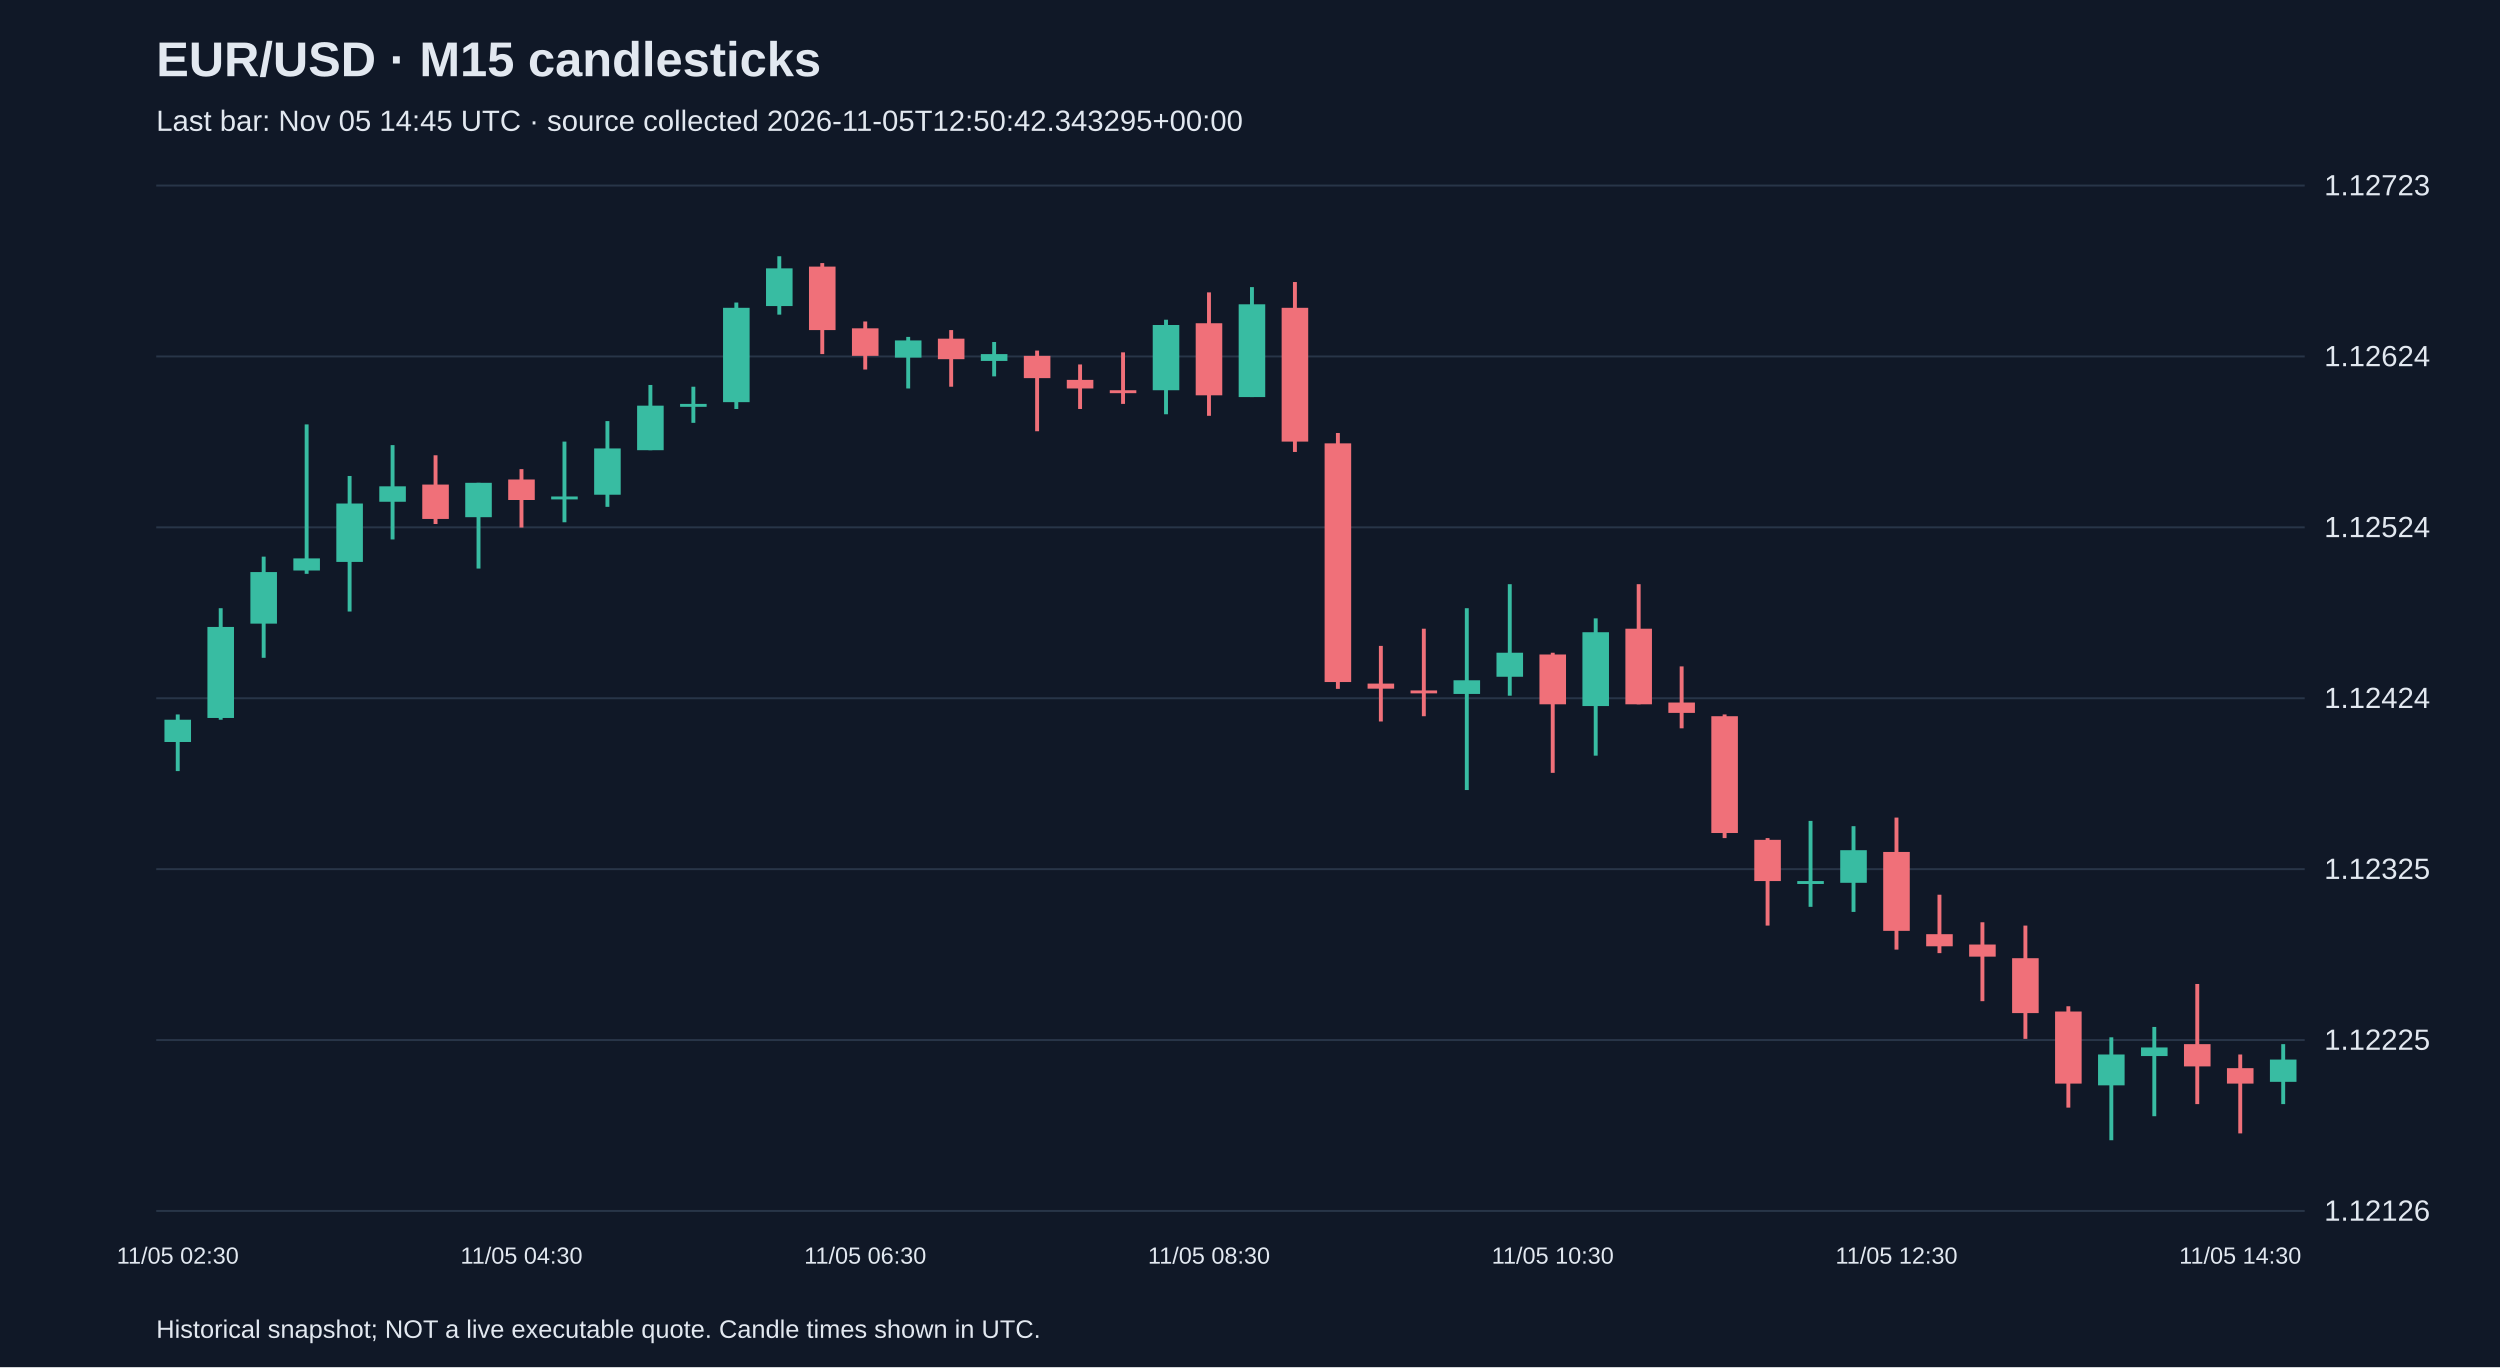
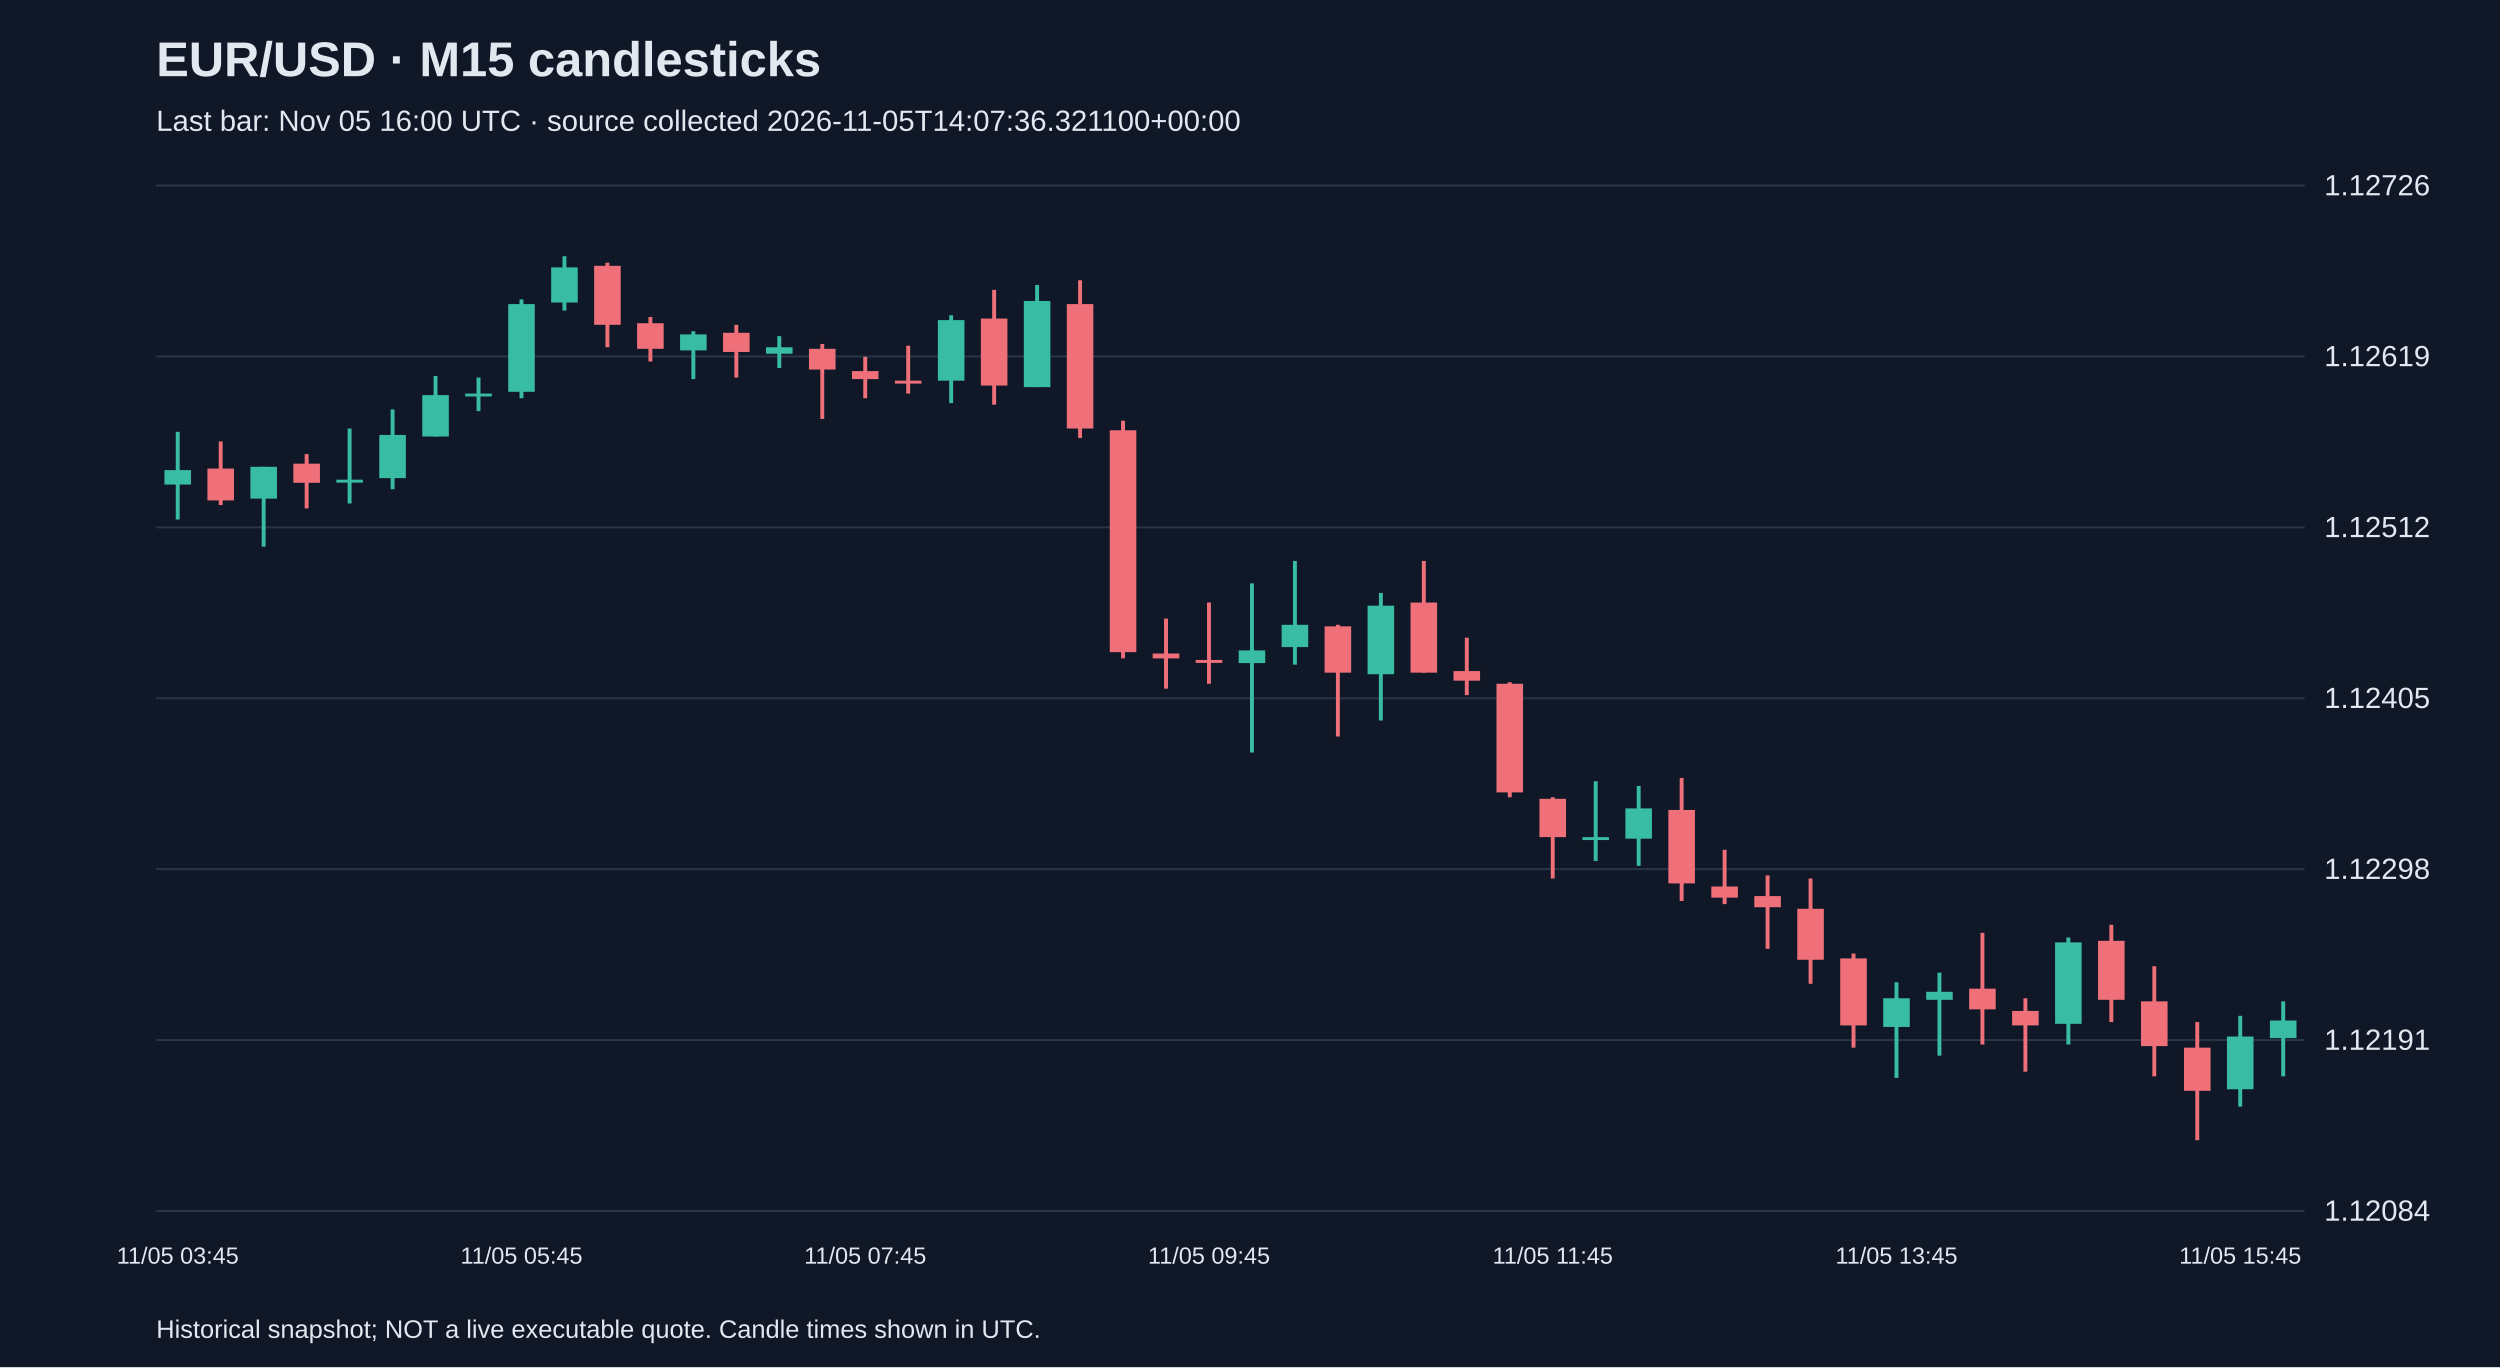
<svg xmlns="http://www.w3.org/2000/svg" viewBox="0 0 1280 700">
  <rect width="100%" height="100%" fill="#101827" />
  <style>text{font-family:Arial,sans-serif;fill:#e2e8f0}</style>
  <text x="80" y="39" font-size="25" font-weight="bold">EUR/USD · M15 candlesticks</text>
-   <text x="80" y="67" font-size="15" fill="#a6b1c5">Last bar: Nov 05 14:45 UTC · source collected 2026-11-05T12:50:42.343295+00:00</text>
+   <text x="80" y="67" font-size="15" fill="#a6b1c5">Last bar: Nov 05 16:00 UTC · source collected 2026-11-05T14:07:36.321100+00:00</text>
  <line x1="80" y1="620.0" x2="1180" y2="620.0" stroke="#283548" />
-   <text x="1190" y="625.0" font-size="15">1.12126</text>
+   <text x="1190" y="625.0" font-size="15">1.12084</text>
  <line x1="80" y1="532.5" x2="1180" y2="532.5" stroke="#283548" />
-   <text x="1190" y="537.5" font-size="15">1.12225</text>
+   <text x="1190" y="537.5" font-size="15">1.12191</text>
  <line x1="80" y1="445.0" x2="1180" y2="445.0" stroke="#283548" />
-   <text x="1190" y="450.0" font-size="15">1.12325</text>
+   <text x="1190" y="450.0" font-size="15">1.12298</text>
  <line x1="80" y1="357.5" x2="1180" y2="357.5" stroke="#283548" />
-   <text x="1190" y="362.5" font-size="15">1.12424</text>
+   <text x="1190" y="362.5" font-size="15">1.12405</text>
  <line x1="80" y1="270.0" x2="1180" y2="270.0" stroke="#283548" />
-   <text x="1190" y="275.0" font-size="15">1.12524</text>
+   <text x="1190" y="275.0" font-size="15">1.12512</text>
  <line x1="80" y1="182.5" x2="1180" y2="182.5" stroke="#283548" />
-   <text x="1190" y="187.5" font-size="15">1.12624</text>
+   <text x="1190" y="187.5" font-size="15">1.12619</text>
  <line x1="80" y1="95.0" x2="1180" y2="95.0" stroke="#283548" />
-   <text x="1190" y="100.0" font-size="15">1.12723</text>
-   <line x1="91.0" y1="365.8" x2="91.0" y2="394.8" stroke="#38bca2" stroke-width="2" />
-   <rect x="84.2" y="368.5" width="13.6" height="11.4" fill="#38bca2" />
-   <text x="91.0" y="647" text-anchor="middle" font-size="12">11/05 02:30</text>
-   <line x1="113.0" y1="311.4" x2="113.0" y2="368.5" stroke="#38bca2" stroke-width="2" />
-   <rect x="106.2" y="321.0" width="13.6" height="46.6" fill="#38bca2" />
-   <line x1="135.0" y1="285.0" x2="135.0" y2="336.8" stroke="#38bca2" stroke-width="2" />
-   <rect x="128.2" y="292.9" width="13.6" height="26.4" fill="#38bca2" />
-   <line x1="157.0" y1="217.3" x2="157.0" y2="293.8" stroke="#38bca2" stroke-width="2" />
-   <rect x="150.2" y="285.9" width="13.6" height="6.2" fill="#38bca2" />
-   <line x1="179.0" y1="243.7" x2="179.0" y2="313.1" stroke="#38bca2" stroke-width="2" />
-   <rect x="172.2" y="257.8" width="13.6" height="29.9" fill="#38bca2" />
-   <line x1="201.0" y1="227.9" x2="201.0" y2="276.2" stroke="#38bca2" stroke-width="2" />
-   <rect x="194.2" y="249.0" width="13.6" height="7.9" fill="#38bca2" />
-   <line x1="223.0" y1="233.1" x2="223.0" y2="268.3" stroke="#f07079" stroke-width="2" />
-   <rect x="216.2" y="248.1" width="13.6" height="17.6" fill="#f07079" />
-   <line x1="245.0" y1="247.2" x2="245.0" y2="291.1" stroke="#38bca2" stroke-width="2" />
-   <rect x="238.2" y="247.2" width="13.6" height="17.6" fill="#38bca2" />
-   <line x1="267.0" y1="240.2" x2="267.0" y2="270.1" stroke="#f07079" stroke-width="2" />
-   <rect x="260.2" y="245.5" width="13.6" height="10.5" fill="#f07079" />
-   <text x="267.0" y="647" text-anchor="middle" font-size="12">11/05 04:30</text>
-   <line x1="289.0" y1="226.1" x2="289.0" y2="267.4" stroke="#38bca2" stroke-width="2" />
-   <rect x="282.2" y="254.2" width="13.6" height="1.5" fill="#38bca2" />
-   <line x1="311.0" y1="215.6" x2="311.0" y2="259.5" stroke="#38bca2" stroke-width="2" />
-   <rect x="304.2" y="229.6" width="13.6" height="23.7" fill="#38bca2" />
-   <line x1="333.0" y1="197.1" x2="333.0" y2="230.5" stroke="#38bca2" stroke-width="2" />
-   <rect x="326.2" y="207.7" width="13.6" height="22.8" fill="#38bca2" />
-   <line x1="355.0" y1="198.0" x2="355.0" y2="216.5" stroke="#38bca2" stroke-width="2" />
-   <rect x="348.2" y="206.8" width="13.6" height="1.5" fill="#38bca2" />
-   <line x1="377.0" y1="154.9" x2="377.0" y2="209.4" stroke="#38bca2" stroke-width="2" />
-   <rect x="370.2" y="157.6" width="13.6" height="48.3" fill="#38bca2" />
-   <line x1="399.0" y1="131.2" x2="399.0" y2="161.1" stroke="#38bca2" stroke-width="2" />
-   <rect x="392.2" y="137.4" width="13.6" height="19.3" fill="#38bca2" />
-   <line x1="421.0" y1="134.7" x2="421.0" y2="181.3" stroke="#f07079" stroke-width="2" />
-   <rect x="414.2" y="136.5" width="13.6" height="32.5" fill="#f07079" />
-   <line x1="443.0" y1="164.6" x2="443.0" y2="189.2" stroke="#f07079" stroke-width="2" />
-   <rect x="436.2" y="168.1" width="13.6" height="14.1" fill="#f07079" />
-   <text x="443.0" y="647" text-anchor="middle" font-size="12">11/05 06:30</text>
-   <line x1="465.0" y1="172.5" x2="465.0" y2="198.9" stroke="#38bca2" stroke-width="2" />
-   <rect x="458.2" y="174.3" width="13.6" height="8.8" fill="#38bca2" />
-   <line x1="487.0" y1="169.0" x2="487.0" y2="198.0" stroke="#f07079" stroke-width="2" />
-   <rect x="480.2" y="173.4" width="13.6" height="10.5" fill="#f07079" />
-   <line x1="509.0" y1="175.1" x2="509.0" y2="192.7" stroke="#38bca2" stroke-width="2" />
-   <rect x="502.2" y="181.3" width="13.6" height="3.5" fill="#38bca2" />
-   <line x1="531.0" y1="179.5" x2="531.0" y2="220.8" stroke="#f07079" stroke-width="2" />
-   <rect x="524.2" y="182.2" width="13.6" height="11.4" fill="#f07079" />
-   <line x1="553.0" y1="186.6" x2="553.0" y2="209.4" stroke="#f07079" stroke-width="2" />
-   <rect x="546.2" y="194.5" width="13.6" height="4.4" fill="#f07079" />
-   <line x1="575.0" y1="180.4" x2="575.0" y2="206.8" stroke="#f07079" stroke-width="2" />
-   <rect x="568.2" y="199.8" width="13.6" height="1.5" fill="#f07079" />
-   <line x1="597.0" y1="163.7" x2="597.0" y2="212.1" stroke="#38bca2" stroke-width="2" />
-   <rect x="590.2" y="166.4" width="13.6" height="33.4" fill="#38bca2" />
-   <line x1="619.0" y1="149.7" x2="619.0" y2="212.9" stroke="#f07079" stroke-width="2" />
-   <rect x="612.2" y="165.5" width="13.6" height="36.9" fill="#f07079" />
-   <text x="619.0" y="647" text-anchor="middle" font-size="12">11/05 08:30</text>
-   <line x1="641.0" y1="147.0" x2="641.0" y2="203.3" stroke="#38bca2" stroke-width="2" />
-   <rect x="634.2" y="155.8" width="13.6" height="47.5" fill="#38bca2" />
-   <line x1="663.0" y1="144.4" x2="663.0" y2="231.4" stroke="#f07079" stroke-width="2" />
-   <rect x="656.2" y="157.6" width="13.6" height="68.5" fill="#f07079" />
-   <line x1="685.0" y1="221.7" x2="685.0" y2="352.7" stroke="#f07079" stroke-width="2" />
-   <rect x="678.2" y="227.0" width="13.6" height="122.2" fill="#f07079" />
-   <line x1="707.0" y1="330.7" x2="707.0" y2="369.4" stroke="#f07079" stroke-width="2" />
-   <rect x="700.2" y="350.0" width="13.6" height="2.6" fill="#f07079" />
-   <line x1="729.0" y1="321.9" x2="729.0" y2="366.7" stroke="#f07079" stroke-width="2" />
-   <rect x="722.2" y="353.5" width="13.6" height="1.5" fill="#f07079" />
-   <line x1="751.0" y1="311.4" x2="751.0" y2="404.5" stroke="#38bca2" stroke-width="2" />
-   <rect x="744.2" y="348.3" width="13.6" height="7.0" fill="#38bca2" />
-   <line x1="773.0" y1="299.1" x2="773.0" y2="356.2" stroke="#38bca2" stroke-width="2" />
-   <rect x="766.2" y="334.2" width="13.6" height="12.3" fill="#38bca2" />
-   <line x1="795.0" y1="334.2" x2="795.0" y2="395.7" stroke="#f07079" stroke-width="2" />
-   <rect x="788.2" y="335.1" width="13.6" height="25.5" fill="#f07079" />
-   <text x="795.0" y="647" text-anchor="middle" font-size="12">11/05 10:30</text>
-   <line x1="817.0" y1="316.6" x2="817.0" y2="386.9" stroke="#38bca2" stroke-width="2" />
-   <rect x="810.2" y="323.7" width="13.6" height="37.8" fill="#38bca2" />
-   <line x1="839.0" y1="299.1" x2="839.0" y2="360.6" stroke="#f07079" stroke-width="2" />
-   <rect x="832.2" y="321.9" width="13.6" height="38.7" fill="#f07079" />
-   <line x1="861.0" y1="341.2" x2="861.0" y2="372.9" stroke="#f07079" stroke-width="2" />
-   <rect x="854.2" y="359.7" width="13.6" height="5.3" fill="#f07079" />
-   <line x1="883.0" y1="365.8" x2="883.0" y2="429.1" stroke="#f07079" stroke-width="2" />
-   <rect x="876.2" y="366.7" width="13.6" height="59.8" fill="#f07079" />
-   <line x1="905.0" y1="429.1" x2="905.0" y2="473.9" stroke="#f07079" stroke-width="2" />
-   <rect x="898.2" y="430.0" width="13.6" height="21.1" fill="#f07079" />
-   <line x1="927.0" y1="420.3" x2="927.0" y2="464.3" stroke="#38bca2" stroke-width="2" />
-   <rect x="920.2" y="451.1" width="13.6" height="1.5" fill="#38bca2" />
-   <line x1="949.0" y1="423.0" x2="949.0" y2="466.9" stroke="#38bca2" stroke-width="2" />
-   <rect x="942.2" y="435.3" width="13.6" height="16.7" fill="#38bca2" />
-   <line x1="971.0" y1="418.6" x2="971.0" y2="486.2" stroke="#f07079" stroke-width="2" />
-   <rect x="964.2" y="436.2" width="13.6" height="40.4" fill="#f07079" />
-   <text x="971.0" y="647" text-anchor="middle" font-size="12">11/05 12:30</text>
-   <line x1="993.0" y1="458.1" x2="993.0" y2="488.0" stroke="#f07079" stroke-width="2" />
-   <rect x="986.2" y="478.3" width="13.6" height="6.2" fill="#f07079" />
-   <line x1="1015.0" y1="472.2" x2="1015.0" y2="512.6" stroke="#f07079" stroke-width="2" />
-   <rect x="1008.2" y="483.6" width="13.6" height="6.2" fill="#f07079" />
-   <line x1="1037.0" y1="473.9" x2="1037.0" y2="531.9" stroke="#f07079" stroke-width="2" />
-   <rect x="1030.2" y="490.6" width="13.6" height="28.1" fill="#f07079" />
-   <line x1="1059.0" y1="515.2" x2="1059.0" y2="567.1" stroke="#f07079" stroke-width="2" />
-   <rect x="1052.2" y="517.9" width="13.6" height="36.9" fill="#f07079" />
-   <line x1="1081.0" y1="531.1" x2="1081.0" y2="583.8" stroke="#38bca2" stroke-width="2" />
-   <rect x="1074.2" y="539.9" width="13.6" height="15.8" fill="#38bca2" />
-   <line x1="1103.0" y1="525.8" x2="1103.0" y2="571.5" stroke="#38bca2" stroke-width="2" />
-   <rect x="1096.2" y="536.3" width="13.6" height="4.4" fill="#38bca2" />
-   <line x1="1125.0" y1="503.8" x2="1125.0" y2="565.3" stroke="#f07079" stroke-width="2" />
-   <rect x="1118.2" y="534.6" width="13.6" height="11.4" fill="#f07079" />
-   <line x1="1147.0" y1="539.9" x2="1147.0" y2="580.3" stroke="#f07079" stroke-width="2" />
-   <rect x="1140.2" y="546.9" width="13.6" height="7.9" fill="#f07079" />
-   <text x="1147.0" y="647" text-anchor="middle" font-size="12">11/05 14:30</text>
-   <line x1="1169.0" y1="534.6" x2="1169.0" y2="565.3" stroke="#38bca2" stroke-width="2" />
-   <rect x="1162.2" y="542.5" width="13.6" height="11.4" fill="#38bca2" />
+   <text x="1190" y="100.0" font-size="15">1.12726</text>
+   <line x1="91.0" y1="221.1" x2="91.0" y2="266.0" stroke="#38bca2" stroke-width="2" />
+   <rect x="84.2" y="240.7" width="13.6" height="7.4" fill="#38bca2" />
+   <text x="91.0" y="647" text-anchor="middle" font-size="12">11/05 03:45</text>
+   <line x1="113.0" y1="226.0" x2="113.0" y2="258.6" stroke="#f07079" stroke-width="2" />
+   <rect x="106.2" y="239.9" width="13.6" height="16.3" fill="#f07079" />
+   <line x1="135.0" y1="239.0" x2="135.0" y2="279.9" stroke="#38bca2" stroke-width="2" />
+   <rect x="128.2" y="239.0" width="13.6" height="16.3" fill="#38bca2" />
+   <line x1="157.0" y1="232.5" x2="157.0" y2="260.3" stroke="#f07079" stroke-width="2" />
+   <rect x="150.2" y="237.4" width="13.6" height="9.8" fill="#f07079" />
+   <line x1="179.0" y1="219.4" x2="179.0" y2="257.8" stroke="#38bca2" stroke-width="2" />
+   <rect x="172.2" y="245.6" width="13.6" height="1.5" fill="#38bca2" />
+   <line x1="201.0" y1="209.6" x2="201.0" y2="250.5" stroke="#38bca2" stroke-width="2" />
+   <rect x="194.2" y="222.7" width="13.6" height="22.1" fill="#38bca2" />
+   <line x1="223.0" y1="192.5" x2="223.0" y2="223.5" stroke="#38bca2" stroke-width="2" />
+   <rect x="216.2" y="202.3" width="13.6" height="21.2" fill="#38bca2" />
+   <line x1="245.0" y1="193.3" x2="245.0" y2="210.5" stroke="#38bca2" stroke-width="2" />
+   <rect x="238.2" y="201.5" width="13.6" height="1.5" fill="#38bca2" />
+   <line x1="267.0" y1="153.3" x2="267.0" y2="203.9" stroke="#38bca2" stroke-width="2" />
+   <rect x="260.2" y="155.7" width="13.6" height="44.9" fill="#38bca2" />
+   <text x="267.0" y="647" text-anchor="middle" font-size="12">11/05 05:45</text>
+   <line x1="289.0" y1="131.2" x2="289.0" y2="159.0" stroke="#38bca2" stroke-width="2" />
+   <rect x="282.2" y="136.9" width="13.6" height="18.0" fill="#38bca2" />
+   <line x1="311.0" y1="134.5" x2="311.0" y2="177.8" stroke="#f07079" stroke-width="2" />
+   <rect x="304.2" y="136.1" width="13.6" height="30.2" fill="#f07079" />
+   <line x1="333.0" y1="162.3" x2="333.0" y2="185.1" stroke="#f07079" stroke-width="2" />
+   <rect x="326.2" y="165.5" width="13.6" height="13.1" fill="#f07079" />
+   <line x1="355.0" y1="169.6" x2="355.0" y2="194.1" stroke="#38bca2" stroke-width="2" />
+   <rect x="348.2" y="171.2" width="13.6" height="8.2" fill="#38bca2" />
+   <line x1="377.0" y1="166.3" x2="377.0" y2="193.3" stroke="#f07079" stroke-width="2" />
+   <rect x="370.2" y="170.4" width="13.6" height="9.8" fill="#f07079" />
+   <line x1="399.0" y1="172.1" x2="399.0" y2="188.4" stroke="#38bca2" stroke-width="2" />
+   <rect x="392.2" y="177.8" width="13.6" height="3.3" fill="#38bca2" />
+   <line x1="421.0" y1="176.1" x2="421.0" y2="214.5" stroke="#f07079" stroke-width="2" />
+   <rect x="414.2" y="178.6" width="13.6" height="10.6" fill="#f07079" />
+   <line x1="443.0" y1="182.7" x2="443.0" y2="203.9" stroke="#f07079" stroke-width="2" />
+   <rect x="436.2" y="190.0" width="13.6" height="4.1" fill="#f07079" />
+   <text x="443.0" y="647" text-anchor="middle" font-size="12">11/05 07:45</text>
+   <line x1="465.0" y1="177.0" x2="465.0" y2="201.5" stroke="#f07079" stroke-width="2" />
+   <rect x="458.2" y="194.9" width="13.6" height="1.5" fill="#f07079" />
+   <line x1="487.0" y1="161.4" x2="487.0" y2="206.4" stroke="#38bca2" stroke-width="2" />
+   <rect x="480.2" y="163.9" width="13.6" height="31.0" fill="#38bca2" />
+   <line x1="509.0" y1="148.4" x2="509.0" y2="207.2" stroke="#f07079" stroke-width="2" />
+   <rect x="502.2" y="163.1" width="13.6" height="34.3" fill="#f07079" />
+   <line x1="531.0" y1="145.9" x2="531.0" y2="198.2" stroke="#38bca2" stroke-width="2" />
+   <rect x="524.2" y="154.1" width="13.6" height="44.1" fill="#38bca2" />
+   <line x1="553.0" y1="143.5" x2="553.0" y2="224.3" stroke="#f07079" stroke-width="2" />
+   <rect x="546.2" y="155.7" width="13.6" height="63.7" fill="#f07079" />
+   <line x1="575.0" y1="215.4" x2="575.0" y2="337.1" stroke="#f07079" stroke-width="2" />
+   <rect x="568.2" y="220.3" width="13.6" height="113.6" fill="#f07079" />
+   <line x1="597.0" y1="316.7" x2="597.0" y2="352.6" stroke="#f07079" stroke-width="2" />
+   <rect x="590.2" y="334.6" width="13.6" height="2.5" fill="#f07079" />
+   <line x1="619.0" y1="308.5" x2="619.0" y2="350.1" stroke="#f07079" stroke-width="2" />
+   <rect x="612.2" y="337.9" width="13.6" height="1.5" fill="#f07079" />
+   <text x="619.0" y="647" text-anchor="middle" font-size="12">11/05 09:45</text>
+   <line x1="641.0" y1="298.7" x2="641.0" y2="385.3" stroke="#38bca2" stroke-width="2" />
+   <rect x="634.2" y="333.0" width="13.6" height="6.5" fill="#38bca2" />
+   <line x1="663.0" y1="287.2" x2="663.0" y2="340.3" stroke="#38bca2" stroke-width="2" />
+   <rect x="656.2" y="319.9" width="13.6" height="11.4" fill="#38bca2" />
+   <line x1="685.0" y1="319.9" x2="685.0" y2="377.1" stroke="#f07079" stroke-width="2" />
+   <rect x="678.2" y="320.7" width="13.6" height="23.7" fill="#f07079" />
+   <line x1="707.0" y1="303.6" x2="707.0" y2="368.9" stroke="#38bca2" stroke-width="2" />
+   <rect x="700.2" y="310.1" width="13.6" height="35.1" fill="#38bca2" />
+   <line x1="729.0" y1="287.2" x2="729.0" y2="344.4" stroke="#f07079" stroke-width="2" />
+   <rect x="722.2" y="308.5" width="13.6" height="35.9" fill="#f07079" />
+   <line x1="751.0" y1="326.5" x2="751.0" y2="355.9" stroke="#f07079" stroke-width="2" />
+   <rect x="744.2" y="343.6" width="13.6" height="4.9" fill="#f07079" />
+   <line x1="773.0" y1="349.3" x2="773.0" y2="408.2" stroke="#f07079" stroke-width="2" />
+   <rect x="766.2" y="350.1" width="13.6" height="55.6" fill="#f07079" />
+   <line x1="795.0" y1="408.2" x2="795.0" y2="449.8" stroke="#f07079" stroke-width="2" />
+   <rect x="788.2" y="409.0" width="13.6" height="19.6" fill="#f07079" />
+   <text x="795.0" y="647" text-anchor="middle" font-size="12">11/05 11:45</text>
+   <line x1="817.0" y1="400.0" x2="817.0" y2="440.8" stroke="#38bca2" stroke-width="2" />
+   <rect x="810.2" y="428.6" width="13.6" height="1.5" fill="#38bca2" />
+   <line x1="839.0" y1="402.4" x2="839.0" y2="443.3" stroke="#38bca2" stroke-width="2" />
+   <rect x="832.2" y="413.9" width="13.6" height="15.5" fill="#38bca2" />
+   <line x1="861.0" y1="398.3" x2="861.0" y2="461.3" stroke="#f07079" stroke-width="2" />
+   <rect x="854.2" y="414.7" width="13.6" height="37.6" fill="#f07079" />
+   <line x1="883.0" y1="435.1" x2="883.0" y2="462.9" stroke="#f07079" stroke-width="2" />
+   <rect x="876.2" y="453.9" width="13.6" height="5.7" fill="#f07079" />
+   <line x1="905.0" y1="448.2" x2="905.0" y2="485.8" stroke="#f07079" stroke-width="2" />
+   <rect x="898.2" y="458.8" width="13.6" height="5.7" fill="#f07079" />
+   <line x1="927.0" y1="449.8" x2="927.0" y2="503.7" stroke="#f07079" stroke-width="2" />
+   <rect x="920.2" y="465.3" width="13.6" height="26.1" fill="#f07079" />
+   <line x1="949.0" y1="488.2" x2="949.0" y2="536.4" stroke="#f07079" stroke-width="2" />
+   <rect x="942.2" y="490.7" width="13.6" height="34.3" fill="#f07079" />
+   <line x1="971.0" y1="502.9" x2="971.0" y2="551.9" stroke="#38bca2" stroke-width="2" />
+   <rect x="964.2" y="511.1" width="13.6" height="14.7" fill="#38bca2" />
+   <text x="971.0" y="647" text-anchor="middle" font-size="12">11/05 13:45</text>
+   <line x1="993.0" y1="498.0" x2="993.0" y2="540.5" stroke="#38bca2" stroke-width="2" />
+   <rect x="986.2" y="507.8" width="13.6" height="4.1" fill="#38bca2" />
+   <line x1="1015.0" y1="477.6" x2="1015.0" y2="534.8" stroke="#f07079" stroke-width="2" />
+   <rect x="1008.2" y="506.2" width="13.6" height="10.6" fill="#f07079" />
+   <line x1="1037.0" y1="511.1" x2="1037.0" y2="548.7" stroke="#f07079" stroke-width="2" />
+   <rect x="1030.2" y="517.6" width="13.6" height="7.4" fill="#f07079" />
+   <line x1="1059.0" y1="480.0" x2="1059.0" y2="534.8" stroke="#38bca2" stroke-width="2" />
+   <rect x="1052.2" y="482.5" width="13.6" height="41.7" fill="#38bca2" />
+   <line x1="1081.0" y1="473.5" x2="1081.0" y2="523.3" stroke="#f07079" stroke-width="2" />
+   <rect x="1074.2" y="481.7" width="13.6" height="30.2" fill="#f07079" />
+   <line x1="1103.0" y1="494.7" x2="1103.0" y2="551.1" stroke="#f07079" stroke-width="2" />
+   <rect x="1096.2" y="512.7" width="13.6" height="22.9" fill="#f07079" />
+   <line x1="1125.0" y1="523.3" x2="1125.0" y2="583.8" stroke="#f07079" stroke-width="2" />
+   <rect x="1118.2" y="536.4" width="13.6" height="22.1" fill="#f07079" />
+   <line x1="1147.0" y1="520.1" x2="1147.0" y2="566.6" stroke="#38bca2" stroke-width="2" />
+   <rect x="1140.2" y="530.7" width="13.6" height="27.0" fill="#38bca2" />
+   <text x="1147.0" y="647" text-anchor="middle" font-size="12">11/05 15:45</text>
+   <line x1="1169.0" y1="512.7" x2="1169.0" y2="551.1" stroke="#38bca2" stroke-width="2" />
+   <rect x="1162.2" y="522.5" width="13.6" height="9.0" fill="#38bca2" />
  <text x="80" y="685" font-size="13">Historical snapshot; NOT a live executable quote. Candle times shown in UTC.</text>
</svg>
